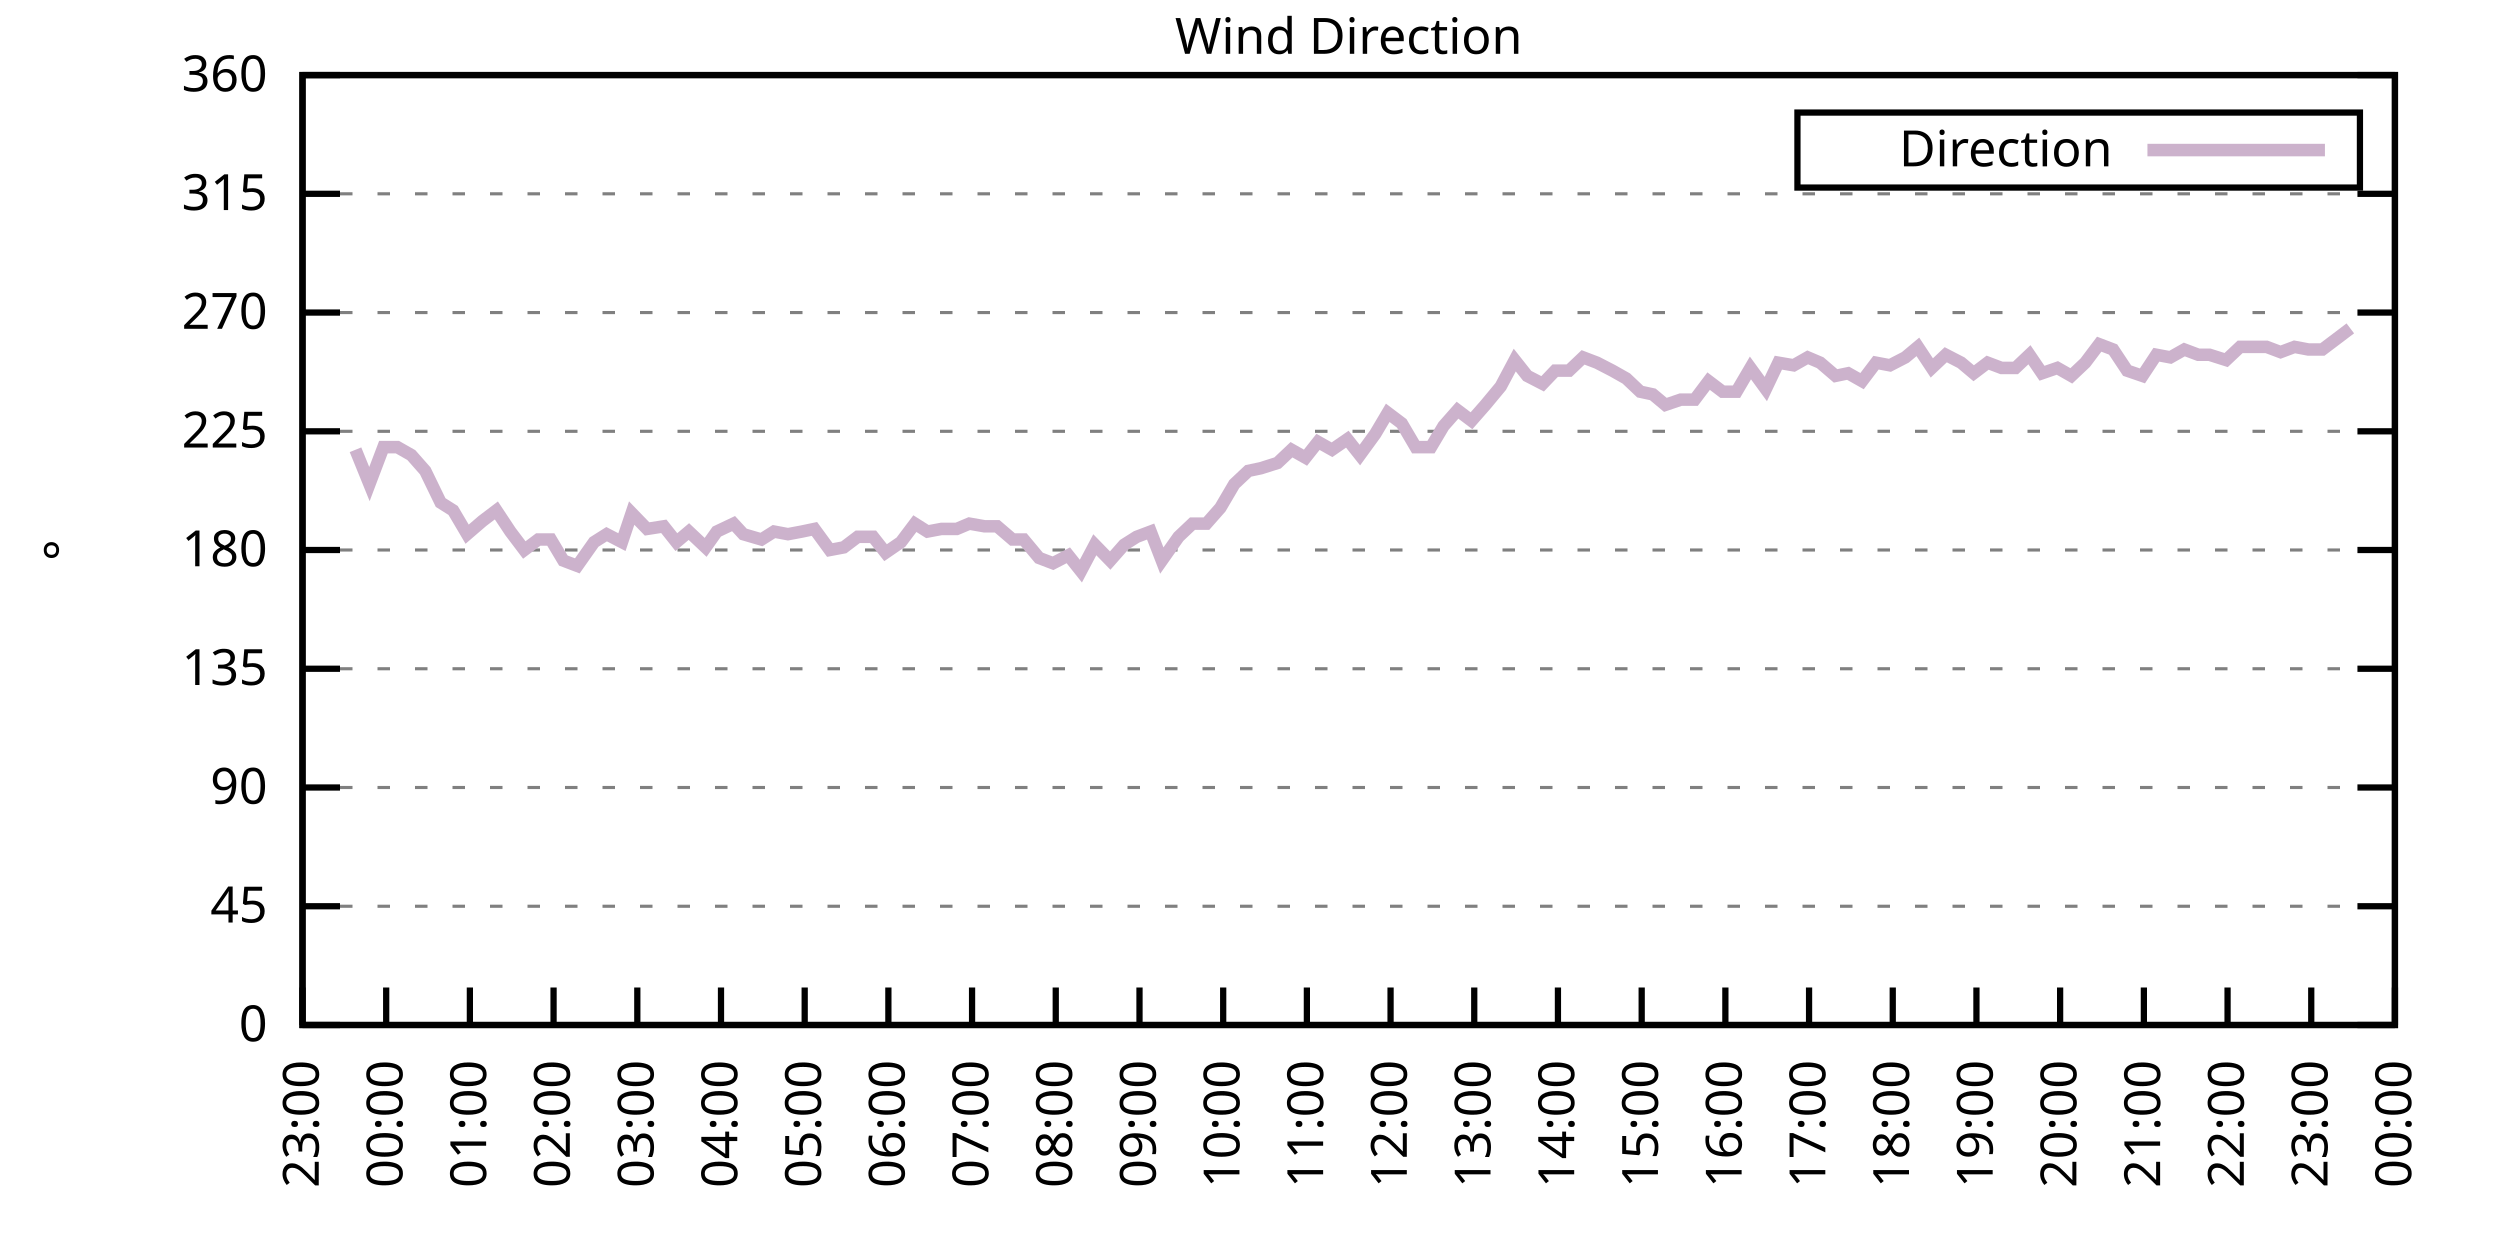
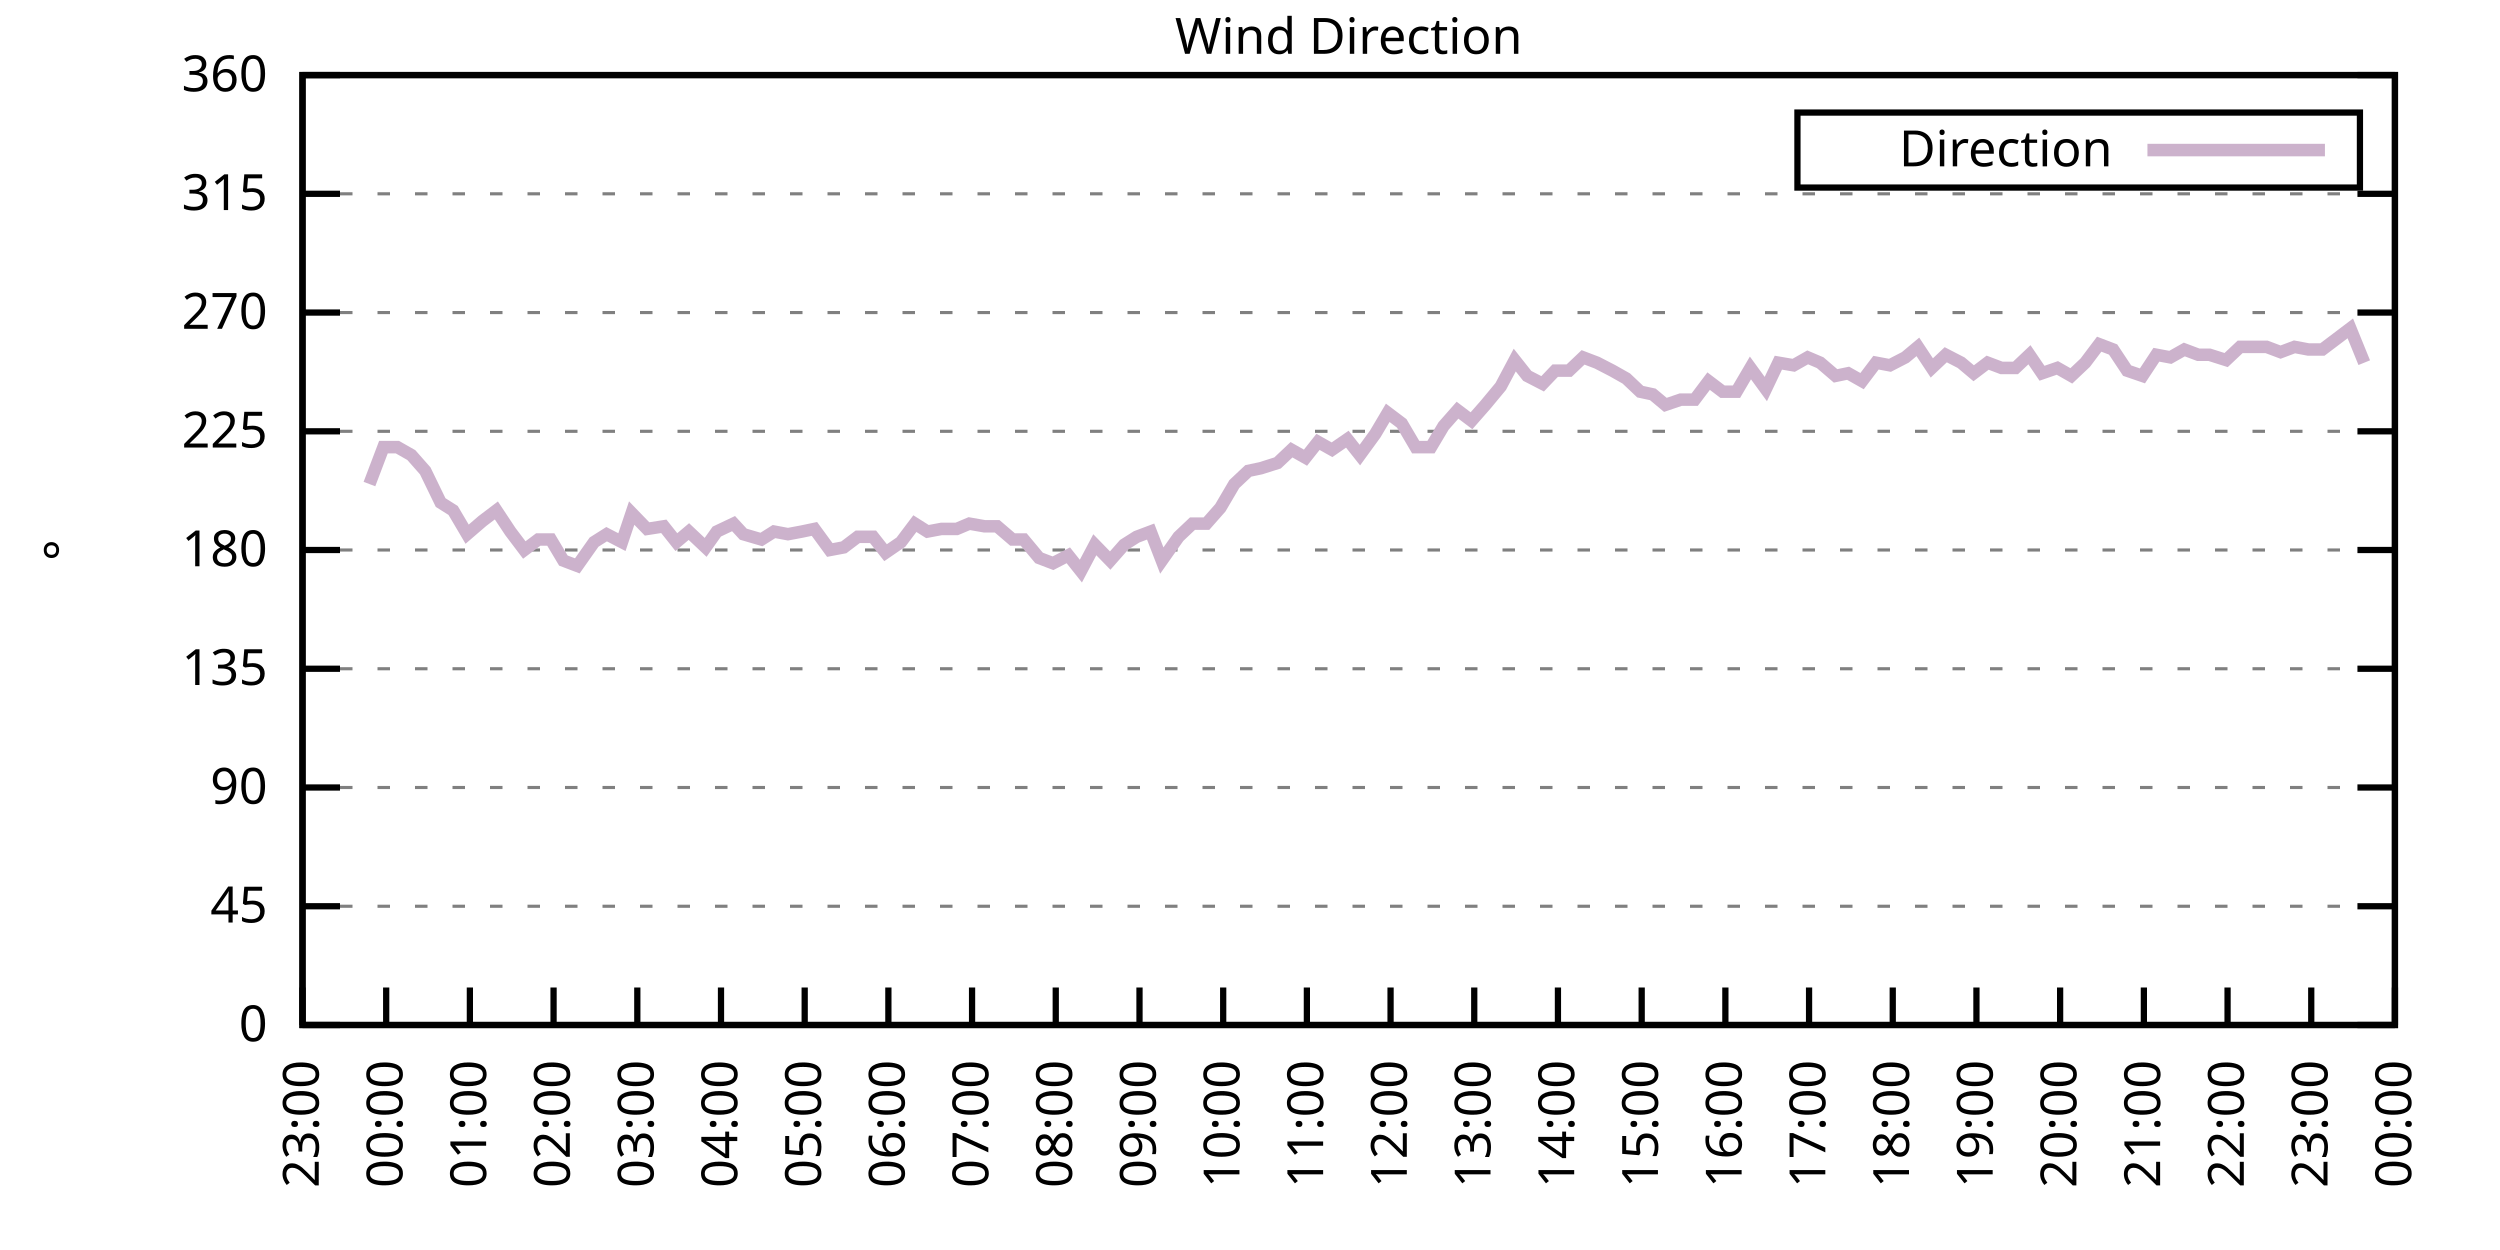
<svg xmlns="http://www.w3.org/2000/svg" xmlns:xlink="http://www.w3.org/1999/xlink" width="400" height="200" viewBox="0 0 400 200">
  <g id="gnuplot_canvas">
    <rect x="0" y="0" width="400" height="200" fill="none" />
    <defs>
      <circle id="gpDot" r="0.5" stroke-width="0.5" stroke="currentColor" />
      <path id="gpPt0" stroke-width="0.333" stroke="currentColor" d="M-1,0 h2 M0,-1 v2" />
      <path id="gpPt1" stroke-width="0.333" stroke="currentColor" d="M-1,-1 L1,1 M1,-1 L-1,1" />
      <path id="gpPt2" stroke-width="0.333" stroke="currentColor" d="M-1,0 L1,0 M0,-1 L0,1 M-1,-1 L1,1 M-1,1 L1,-1" />
      <rect id="gpPt3" stroke-width="0.333" stroke="currentColor" x="-1" y="-1" width="2" height="2" />
      <rect id="gpPt4" stroke-width="0.333" stroke="currentColor" fill="currentColor" x="-1" y="-1" width="2" height="2" />
      <circle id="gpPt5" stroke-width="0.333" stroke="currentColor" cx="0" cy="0" r="1" />
      <use xlink:href="#gpPt5" id="gpPt6" fill="currentColor" stroke="none" />
      <path id="gpPt7" stroke-width="0.333" stroke="currentColor" d="M0,-1.33 L-1.33,0.67 L1.33,0.67 z" />
      <use xlink:href="#gpPt7" id="gpPt8" fill="currentColor" stroke="none" />
      <use xlink:href="#gpPt7" id="gpPt9" stroke="currentColor" transform="rotate(180)" />
      <use xlink:href="#gpPt9" id="gpPt10" fill="currentColor" stroke="none" />
      <use xlink:href="#gpPt3" id="gpPt11" stroke="currentColor" transform="rotate(45)" />
      <use xlink:href="#gpPt11" id="gpPt12" fill="currentColor" stroke="none" />
      <path id="gpPt13" stroke-width="0.333" stroke="currentColor" d="M0,1.330 L1.265,0.411 L0.782,-1.067 L-0.782,-1.076 L-1.265,0.411 z" />
      <use xlink:href="#gpPt13" id="gpPt14" fill="currentColor" stroke="none" />
      <filter id="textbox" filterUnits="objectBoundingBox" x="0" y="0" height="1" width="1">
        <feFlood flood-color="white" flood-opacity="1" result="bgnd" />
        <feComposite in="SourceGraphic" in2="bgnd" operator="atop" />
      </filter>
      <filter id="greybox" filterUnits="objectBoundingBox" x="0" y="0" height="1" width="1">
        <feFlood flood-color="lightgrey" flood-opacity="1" result="grey" />
        <feComposite in="SourceGraphic" in2="grey" operator="atop" />
      </filter>
    </defs>
    <g fill="none" color="white" stroke="currentColor" stroke-width="1.00" stroke-linecap="butt" stroke-linejoin="miter">
</g>
    <g fill="none" color="black" stroke="currentColor" stroke-width="1.00" stroke-linecap="butt" stroke-linejoin="miter">
      <g stroke="none" shape-rendering="crispEdges">
        <polygon fill="rgb(255, 255, 255)" points="48.40,164.00 383.18,164.00 383.18,12.02 48.40,12.02 " />
      </g>
    </g>
    <g fill="none" color="black" stroke="currentColor" stroke-width="1.00" stroke-linecap="butt" stroke-linejoin="miter">
</g>
    <g fill="none" color="black" stroke="black" stroke-width="0.50" stroke-linecap="butt" stroke-linejoin="miter">
</g>
    <g fill="none" color="gray" stroke="currentColor" stroke-width="0.50" stroke-linecap="butt" stroke-linejoin="miter">
      <path stroke="gray" stroke-dasharray="2,4" class="gridline" d="M48.40,164.00 L383.19,164.00  " />
    </g>
    <g fill="none" color="gray" stroke="gray" stroke-width="1.00" stroke-linecap="butt" stroke-linejoin="miter">
</g>
    <g fill="none" color="black" stroke="currentColor" stroke-width="1.00" stroke-linecap="butt" stroke-linejoin="miter">
      <path stroke="black" d="M48.40,164.00 L54.40,164.00 M383.19,164.00 L377.19,164.00  " />
      <g transform="translate(42.80,166.60)" stroke="none" fill="black" font-family="Sans" font-size="8.00" text-anchor="end">
        <text>
          <tspan font-family="Sans"> 0</tspan>
        </text>
      </g>
    </g>
    <g fill="none" color="black" stroke="currentColor" stroke-width="1.00" stroke-linecap="butt" stroke-linejoin="miter">
</g>
    <g fill="none" color="black" stroke="black" stroke-width="0.50" stroke-linecap="butt" stroke-linejoin="miter">
</g>
    <g fill="none" color="gray" stroke="currentColor" stroke-width="0.50" stroke-linecap="butt" stroke-linejoin="miter">
      <path stroke="gray" stroke-dasharray="2,4" class="gridline" d="M48.40,145.00 L383.19,145.00  " />
    </g>
    <g fill="none" color="gray" stroke="gray" stroke-width="1.00" stroke-linecap="butt" stroke-linejoin="miter">
</g>
    <g fill="none" color="black" stroke="currentColor" stroke-width="1.00" stroke-linecap="butt" stroke-linejoin="miter">
      <path stroke="black" d="M48.40,145.00 L54.40,145.00 M383.19,145.00 L377.19,145.00  " />
      <g transform="translate(42.80,147.60)" stroke="none" fill="black" font-family="Sans" font-size="8.00" text-anchor="end">
        <text>
          <tspan font-family="Sans"> 45</tspan>
        </text>
      </g>
    </g>
    <g fill="none" color="black" stroke="currentColor" stroke-width="1.00" stroke-linecap="butt" stroke-linejoin="miter">
</g>
    <g fill="none" color="black" stroke="black" stroke-width="0.50" stroke-linecap="butt" stroke-linejoin="miter">
</g>
    <g fill="none" color="gray" stroke="currentColor" stroke-width="0.50" stroke-linecap="butt" stroke-linejoin="miter">
      <path stroke="gray" stroke-dasharray="2,4" class="gridline" d="M48.40,126.00 L383.19,126.00  " />
    </g>
    <g fill="none" color="gray" stroke="gray" stroke-width="1.00" stroke-linecap="butt" stroke-linejoin="miter">
</g>
    <g fill="none" color="black" stroke="currentColor" stroke-width="1.00" stroke-linecap="butt" stroke-linejoin="miter">
      <path stroke="black" d="M48.40,126.00 L54.40,126.00 M383.19,126.00 L377.19,126.00  " />
      <g transform="translate(42.80,128.60)" stroke="none" fill="black" font-family="Sans" font-size="8.00" text-anchor="end">
        <text>
          <tspan font-family="Sans"> 90</tspan>
        </text>
      </g>
    </g>
    <g fill="none" color="black" stroke="currentColor" stroke-width="1.00" stroke-linecap="butt" stroke-linejoin="miter">
</g>
    <g fill="none" color="black" stroke="black" stroke-width="0.50" stroke-linecap="butt" stroke-linejoin="miter">
</g>
    <g fill="none" color="gray" stroke="currentColor" stroke-width="0.50" stroke-linecap="butt" stroke-linejoin="miter">
      <path stroke="gray" stroke-dasharray="2,4" class="gridline" d="M48.40,107.00 L383.19,107.00  " />
    </g>
    <g fill="none" color="gray" stroke="gray" stroke-width="1.00" stroke-linecap="butt" stroke-linejoin="miter">
</g>
    <g fill="none" color="black" stroke="currentColor" stroke-width="1.00" stroke-linecap="butt" stroke-linejoin="miter">
      <path stroke="black" d="M48.40,107.00 L54.40,107.00 M383.19,107.00 L377.19,107.00  " />
      <g transform="translate(42.80,109.60)" stroke="none" fill="black" font-family="Sans" font-size="8.00" text-anchor="end">
        <text>
          <tspan font-family="Sans"> 135</tspan>
        </text>
      </g>
    </g>
    <g fill="none" color="black" stroke="currentColor" stroke-width="1.00" stroke-linecap="butt" stroke-linejoin="miter">
</g>
    <g fill="none" color="black" stroke="black" stroke-width="0.50" stroke-linecap="butt" stroke-linejoin="miter">
</g>
    <g fill="none" color="gray" stroke="currentColor" stroke-width="0.50" stroke-linecap="butt" stroke-linejoin="miter">
      <path stroke="gray" stroke-dasharray="2,4" class="gridline" d="M48.40,88.00 L383.19,88.00  " />
    </g>
    <g fill="none" color="gray" stroke="gray" stroke-width="1.00" stroke-linecap="butt" stroke-linejoin="miter">
</g>
    <g fill="none" color="black" stroke="currentColor" stroke-width="1.00" stroke-linecap="butt" stroke-linejoin="miter">
      <path stroke="black" d="M48.40,88.00 L54.40,88.00 M383.19,88.00 L377.19,88.00  " />
      <g transform="translate(42.80,90.60)" stroke="none" fill="black" font-family="Sans" font-size="8.00" text-anchor="end">
        <text>
          <tspan font-family="Sans"> 180</tspan>
        </text>
      </g>
    </g>
    <g fill="none" color="black" stroke="currentColor" stroke-width="1.00" stroke-linecap="butt" stroke-linejoin="miter">
</g>
    <g fill="none" color="black" stroke="black" stroke-width="0.50" stroke-linecap="butt" stroke-linejoin="miter">
</g>
    <g fill="none" color="gray" stroke="currentColor" stroke-width="0.50" stroke-linecap="butt" stroke-linejoin="miter">
      <path stroke="gray" stroke-dasharray="2,4" class="gridline" d="M48.40,69.01 L383.19,69.01  " />
    </g>
    <g fill="none" color="gray" stroke="gray" stroke-width="1.00" stroke-linecap="butt" stroke-linejoin="miter">
</g>
    <g fill="none" color="black" stroke="currentColor" stroke-width="1.00" stroke-linecap="butt" stroke-linejoin="miter">
      <path stroke="black" d="M48.40,69.01 L54.40,69.01 M383.19,69.01 L377.19,69.01  " />
      <g transform="translate(42.80,71.61)" stroke="none" fill="black" font-family="Sans" font-size="8.00" text-anchor="end">
        <text>
          <tspan font-family="Sans"> 225</tspan>
        </text>
      </g>
    </g>
    <g fill="none" color="black" stroke="currentColor" stroke-width="1.00" stroke-linecap="butt" stroke-linejoin="miter">
</g>
    <g fill="none" color="black" stroke="black" stroke-width="0.50" stroke-linecap="butt" stroke-linejoin="miter">
</g>
    <g fill="none" color="gray" stroke="currentColor" stroke-width="0.50" stroke-linecap="butt" stroke-linejoin="miter">
      <path stroke="gray" stroke-dasharray="2,4" class="gridline" d="M48.40,50.01 L383.19,50.01  " />
    </g>
    <g fill="none" color="gray" stroke="gray" stroke-width="1.00" stroke-linecap="butt" stroke-linejoin="miter">
</g>
    <g fill="none" color="black" stroke="currentColor" stroke-width="1.00" stroke-linecap="butt" stroke-linejoin="miter">
      <path stroke="black" d="M48.40,50.01 L54.40,50.01 M383.19,50.01 L377.19,50.01  " />
      <g transform="translate(42.80,52.61)" stroke="none" fill="black" font-family="Sans" font-size="8.00" text-anchor="end">
        <text>
          <tspan font-family="Sans"> 270</tspan>
        </text>
      </g>
    </g>
    <g fill="none" color="black" stroke="currentColor" stroke-width="1.00" stroke-linecap="butt" stroke-linejoin="miter">
</g>
    <g fill="none" color="black" stroke="black" stroke-width="0.50" stroke-linecap="butt" stroke-linejoin="miter">
</g>
    <g fill="none" color="gray" stroke="currentColor" stroke-width="0.50" stroke-linecap="butt" stroke-linejoin="miter">
      <path stroke="gray" stroke-dasharray="2,4" class="gridline" d="M48.40,31.01 L383.19,31.01  " />
    </g>
    <g fill="none" color="gray" stroke="gray" stroke-width="1.00" stroke-linecap="butt" stroke-linejoin="miter">
</g>
    <g fill="none" color="black" stroke="currentColor" stroke-width="1.00" stroke-linecap="butt" stroke-linejoin="miter">
      <path stroke="black" d="M48.40,31.01 L54.40,31.01 M383.19,31.01 L377.19,31.01  " />
      <g transform="translate(42.80,33.61)" stroke="none" fill="black" font-family="Sans" font-size="8.00" text-anchor="end">
        <text>
          <tspan font-family="Sans"> 315</tspan>
        </text>
      </g>
    </g>
    <g fill="none" color="black" stroke="currentColor" stroke-width="1.00" stroke-linecap="butt" stroke-linejoin="miter">
</g>
    <g fill="none" color="black" stroke="black" stroke-width="0.50" stroke-linecap="butt" stroke-linejoin="miter">
</g>
    <g fill="none" color="gray" stroke="currentColor" stroke-width="0.50" stroke-linecap="butt" stroke-linejoin="miter">
      <path stroke="gray" stroke-dasharray="2,4" class="gridline" d="M48.40,12.01 L383.19,12.01  " />
    </g>
    <g fill="none" color="gray" stroke="gray" stroke-width="1.00" stroke-linecap="butt" stroke-linejoin="miter">
</g>
    <g fill="none" color="black" stroke="currentColor" stroke-width="1.00" stroke-linecap="butt" stroke-linejoin="miter">
      <path stroke="black" d="M48.40,12.01 L54.40,12.01 M383.19,12.01 L377.19,12.01  " />
      <g transform="translate(42.80,14.61)" stroke="none" fill="black" font-family="Sans" font-size="8.00" text-anchor="end">
        <text>
          <tspan font-family="Sans"> 360</tspan>
        </text>
      </g>
    </g>
    <g fill="none" color="black" stroke="currentColor" stroke-width="1.00" stroke-linecap="butt" stroke-linejoin="miter">
      <path stroke="black" d="M48.40,164.00 L48.40,158.00  " />
      <g transform="translate(51.00,169.60) rotate(270.00)" stroke="none" fill="black" font-family="Sans" font-size="8.00" text-anchor="end">
        <text>
          <tspan font-family="Sans">23:00</tspan>
        </text>
      </g>
    </g>
    <g fill="none" color="black" stroke="currentColor" stroke-width="1.00" stroke-linecap="butt" stroke-linejoin="miter">
      <path stroke="black" d="M61.79,164.00 L61.79,158.00  " />
      <g transform="translate(64.39,169.60) rotate(270.00)" stroke="none" fill="black" font-family="Sans" font-size="8.00" text-anchor="end">
        <text>
          <tspan font-family="Sans">00:00</tspan>
        </text>
      </g>
    </g>
    <g fill="none" color="black" stroke="currentColor" stroke-width="1.00" stroke-linecap="butt" stroke-linejoin="miter">
      <path stroke="black" d="M75.18,164.00 L75.18,158.00  " />
      <g transform="translate(77.78,169.60) rotate(270.00)" stroke="none" fill="black" font-family="Sans" font-size="8.00" text-anchor="end">
        <text>
          <tspan font-family="Sans">01:00</tspan>
        </text>
      </g>
    </g>
    <g fill="none" color="black" stroke="currentColor" stroke-width="1.00" stroke-linecap="butt" stroke-linejoin="miter">
      <path stroke="black" d="M88.57,164.00 L88.57,158.00  " />
      <g transform="translate(91.17,169.60) rotate(270.00)" stroke="none" fill="black" font-family="Sans" font-size="8.00" text-anchor="end">
        <text>
          <tspan font-family="Sans">02:00</tspan>
        </text>
      </g>
    </g>
    <g fill="none" color="black" stroke="currentColor" stroke-width="1.00" stroke-linecap="butt" stroke-linejoin="miter">
      <path stroke="black" d="M101.97,164.00 L101.97,158.00  " />
      <g transform="translate(104.57,169.60) rotate(270.00)" stroke="none" fill="black" font-family="Sans" font-size="8.00" text-anchor="end">
        <text>
          <tspan font-family="Sans">03:00</tspan>
        </text>
      </g>
    </g>
    <g fill="none" color="black" stroke="currentColor" stroke-width="1.00" stroke-linecap="butt" stroke-linejoin="miter">
      <path stroke="black" d="M115.36,164.00 L115.36,158.00  " />
      <g transform="translate(117.96,169.60) rotate(270.00)" stroke="none" fill="black" font-family="Sans" font-size="8.00" text-anchor="end">
        <text>
          <tspan font-family="Sans">04:00</tspan>
        </text>
      </g>
    </g>
    <g fill="none" color="black" stroke="currentColor" stroke-width="1.00" stroke-linecap="butt" stroke-linejoin="miter">
      <path stroke="black" d="M128.75,164.00 L128.75,158.00  " />
      <g transform="translate(131.35,169.60) rotate(270.00)" stroke="none" fill="black" font-family="Sans" font-size="8.00" text-anchor="end">
        <text>
          <tspan font-family="Sans">05:00</tspan>
        </text>
      </g>
    </g>
    <g fill="none" color="black" stroke="currentColor" stroke-width="1.00" stroke-linecap="butt" stroke-linejoin="miter">
      <path stroke="black" d="M142.14,164.00 L142.14,158.00  " />
      <g transform="translate(144.74,169.60) rotate(270.00)" stroke="none" fill="black" font-family="Sans" font-size="8.00" text-anchor="end">
        <text>
          <tspan font-family="Sans">06:00</tspan>
        </text>
      </g>
    </g>
    <g fill="none" color="black" stroke="currentColor" stroke-width="1.00" stroke-linecap="butt" stroke-linejoin="miter">
      <path stroke="black" d="M155.53,164.00 L155.53,158.00  " />
      <g transform="translate(158.13,169.60) rotate(270.00)" stroke="none" fill="black" font-family="Sans" font-size="8.00" text-anchor="end">
        <text>
          <tspan font-family="Sans">07:00</tspan>
        </text>
      </g>
    </g>
    <g fill="none" color="black" stroke="currentColor" stroke-width="1.00" stroke-linecap="butt" stroke-linejoin="miter">
      <path stroke="black" d="M168.92,164.00 L168.92,158.00  " />
      <g transform="translate(171.52,169.60) rotate(270.00)" stroke="none" fill="black" font-family="Sans" font-size="8.00" text-anchor="end">
        <text>
          <tspan font-family="Sans">08:00</tspan>
        </text>
      </g>
    </g>
    <g fill="none" color="black" stroke="currentColor" stroke-width="1.00" stroke-linecap="butt" stroke-linejoin="miter">
      <path stroke="black" d="M182.32,164.00 L182.32,158.00  " />
      <g transform="translate(184.92,169.60) rotate(270.00)" stroke="none" fill="black" font-family="Sans" font-size="8.00" text-anchor="end">
        <text>
          <tspan font-family="Sans">09:00</tspan>
        </text>
      </g>
    </g>
    <g fill="none" color="black" stroke="currentColor" stroke-width="1.00" stroke-linecap="butt" stroke-linejoin="miter">
      <path stroke="black" d="M195.71,164.00 L195.71,158.00  " />
      <g transform="translate(198.31,169.60) rotate(270.00)" stroke="none" fill="black" font-family="Sans" font-size="8.00" text-anchor="end">
        <text>
          <tspan font-family="Sans">10:00</tspan>
        </text>
      </g>
    </g>
    <g fill="none" color="black" stroke="currentColor" stroke-width="1.00" stroke-linecap="butt" stroke-linejoin="miter">
      <path stroke="black" d="M209.10,164.00 L209.10,158.00  " />
      <g transform="translate(211.70,169.60) rotate(270.00)" stroke="none" fill="black" font-family="Sans" font-size="8.00" text-anchor="end">
        <text>
          <tspan font-family="Sans">11:00</tspan>
        </text>
      </g>
    </g>
    <g fill="none" color="black" stroke="currentColor" stroke-width="1.00" stroke-linecap="butt" stroke-linejoin="miter">
      <path stroke="black" d="M222.49,164.00 L222.49,158.00  " />
      <g transform="translate(225.09,169.60) rotate(270.00)" stroke="none" fill="black" font-family="Sans" font-size="8.00" text-anchor="end">
        <text>
          <tspan font-family="Sans">12:00</tspan>
        </text>
      </g>
    </g>
    <g fill="none" color="black" stroke="currentColor" stroke-width="1.00" stroke-linecap="butt" stroke-linejoin="miter">
      <path stroke="black" d="M235.88,164.00 L235.88,158.00  " />
      <g transform="translate(238.48,169.60) rotate(270.00)" stroke="none" fill="black" font-family="Sans" font-size="8.00" text-anchor="end">
        <text>
          <tspan font-family="Sans">13:00</tspan>
        </text>
      </g>
    </g>
    <g fill="none" color="black" stroke="currentColor" stroke-width="1.00" stroke-linecap="butt" stroke-linejoin="miter">
      <path stroke="black" d="M249.27,164.00 L249.27,158.00  " />
      <g transform="translate(251.87,169.60) rotate(270.00)" stroke="none" fill="black" font-family="Sans" font-size="8.00" text-anchor="end">
        <text>
          <tspan font-family="Sans">14:00</tspan>
        </text>
      </g>
    </g>
    <g fill="none" color="black" stroke="currentColor" stroke-width="1.00" stroke-linecap="butt" stroke-linejoin="miter">
      <path stroke="black" d="M262.67,164.00 L262.67,158.00  " />
      <g transform="translate(265.27,169.60) rotate(270.00)" stroke="none" fill="black" font-family="Sans" font-size="8.00" text-anchor="end">
        <text>
          <tspan font-family="Sans">15:00</tspan>
        </text>
      </g>
    </g>
    <g fill="none" color="black" stroke="currentColor" stroke-width="1.00" stroke-linecap="butt" stroke-linejoin="miter">
      <path stroke="black" d="M276.06,164.00 L276.06,158.00  " />
      <g transform="translate(278.66,169.60) rotate(270.00)" stroke="none" fill="black" font-family="Sans" font-size="8.00" text-anchor="end">
        <text>
          <tspan font-family="Sans">16:00</tspan>
        </text>
      </g>
    </g>
    <g fill="none" color="black" stroke="currentColor" stroke-width="1.00" stroke-linecap="butt" stroke-linejoin="miter">
      <path stroke="black" d="M289.45,164.00 L289.45,158.00  " />
      <g transform="translate(292.05,169.60) rotate(270.00)" stroke="none" fill="black" font-family="Sans" font-size="8.00" text-anchor="end">
        <text>
          <tspan font-family="Sans">17:00</tspan>
        </text>
      </g>
    </g>
    <g fill="none" color="black" stroke="currentColor" stroke-width="1.00" stroke-linecap="butt" stroke-linejoin="miter">
      <path stroke="black" d="M302.84,164.00 L302.84,158.00  " />
      <g transform="translate(305.44,169.60) rotate(270.00)" stroke="none" fill="black" font-family="Sans" font-size="8.00" text-anchor="end">
        <text>
          <tspan font-family="Sans">18:00</tspan>
        </text>
      </g>
    </g>
    <g fill="none" color="black" stroke="currentColor" stroke-width="1.00" stroke-linecap="butt" stroke-linejoin="miter">
      <path stroke="black" d="M316.23,164.00 L316.23,158.00  " />
      <g transform="translate(318.83,169.60) rotate(270.00)" stroke="none" fill="black" font-family="Sans" font-size="8.00" text-anchor="end">
        <text>
          <tspan font-family="Sans">19:00</tspan>
        </text>
      </g>
    </g>
    <g fill="none" color="black" stroke="currentColor" stroke-width="1.00" stroke-linecap="butt" stroke-linejoin="miter">
      <path stroke="black" d="M329.62,164.00 L329.62,158.00  " />
      <g transform="translate(332.22,169.60) rotate(270.00)" stroke="none" fill="black" font-family="Sans" font-size="8.00" text-anchor="end">
        <text>
          <tspan font-family="Sans">20:00</tspan>
        </text>
      </g>
    </g>
    <g fill="none" color="black" stroke="currentColor" stroke-width="1.00" stroke-linecap="butt" stroke-linejoin="miter">
      <path stroke="black" d="M343.02,164.00 L343.02,158.00  " />
      <g transform="translate(345.62,169.60) rotate(270.00)" stroke="none" fill="black" font-family="Sans" font-size="8.00" text-anchor="end">
        <text>
          <tspan font-family="Sans">21:00</tspan>
        </text>
      </g>
    </g>
    <g fill="none" color="black" stroke="currentColor" stroke-width="1.00" stroke-linecap="butt" stroke-linejoin="miter">
      <path stroke="black" d="M356.41,164.00 L356.41,158.00  " />
      <g transform="translate(359.01,169.60) rotate(270.00)" stroke="none" fill="black" font-family="Sans" font-size="8.00" text-anchor="end">
        <text>
          <tspan font-family="Sans">22:00</tspan>
        </text>
      </g>
    </g>
    <g fill="none" color="black" stroke="currentColor" stroke-width="1.00" stroke-linecap="butt" stroke-linejoin="miter">
      <path stroke="black" d="M369.80,164.00 L369.80,158.00  " />
      <g transform="translate(372.40,169.60) rotate(270.00)" stroke="none" fill="black" font-family="Sans" font-size="8.00" text-anchor="end">
        <text>
          <tspan font-family="Sans">23:00</tspan>
        </text>
      </g>
    </g>
    <g fill="none" color="black" stroke="currentColor" stroke-width="1.00" stroke-linecap="butt" stroke-linejoin="miter">
      <path stroke="black" d="M383.19,164.00 L383.19,158.00  " />
      <g transform="translate(385.79,169.60) rotate(270.00)" stroke="none" fill="black" font-family="Sans" font-size="8.00" text-anchor="end">
        <text>
          <tspan font-family="Sans">00:00</tspan>
        </text>
      </g>
    </g>
    <g fill="none" color="black" stroke="currentColor" stroke-width="1.00" stroke-linecap="butt" stroke-linejoin="miter">
</g>
    <g fill="none" color="black" stroke="currentColor" stroke-width="1.00" stroke-linecap="butt" stroke-linejoin="miter">
      <path stroke="black" d="M48.40,12.01 L48.40,164.00 L383.19,164.00 L383.19,12.01 L48.40,12.01 Z  " />
    </g>
    <g fill="none" color="black" stroke="currentColor" stroke-width="1.00" stroke-linecap="butt" stroke-linejoin="miter">
</g>
    <g fill="none" color="black" stroke="currentColor" stroke-width="1.00" stroke-linecap="butt" stroke-linejoin="miter">
      <path stroke="black" d="M287.59,30.01 L287.59,18.01 L377.59,18.01 L377.59,30.01 L287.59,30.01 Z  " />
    </g>
    <g id="Wind_direction_plot_1">
      <g fill="none" color="white" stroke="black" stroke-width="2.00" stroke-linecap="butt" stroke-linejoin="miter">
</g>
      <g fill="none" color="black" stroke="currentColor" stroke-width="2.00" stroke-linecap="butt" stroke-linejoin="miter">
        <g transform="translate(337.99,26.61)" stroke="none" fill="black" font-family="Sans" font-size="8.00" text-anchor="end">
          <text>
            <tspan font-family="Sans">Direction</tspan>
          </text>
        </g>
      </g>
      <g fill="none" color="black" stroke="currentColor" stroke-width="2.00" stroke-linecap="butt" stroke-linejoin="miter">
-         <path stroke="rgb(204, 178, 204)" d="M343.59,24.01 L371.99,24.01 M56.88,71.96 L59.11,77.45 L61.35,71.54 L63.58,71.54 L65.81,72.81 L68.04,75.34   L70.50,80.41 L72.50,81.67 L74.74,85.47 L77.19,83.36 L79.42,81.67 L81.66,85.05 L83.89,88.00 L86.12,86.32   L88.13,86.32 L90.14,89.69 L92.37,90.54 L95.05,86.74 L97.06,85.47 L99.51,86.74 L101.07,82.09 L103.53,84.63   L106.21,84.21 L108.22,86.74 L110.22,85.05 L112.90,87.58 L114.69,85.05 L117.37,83.78 L118.93,85.47 L121.83,86.32   L123.84,85.05 L126.07,85.47 L128.30,85.05 L130.31,84.63 L132.77,88.00 L135.00,87.58 L137.23,85.89 L139.69,85.89   L141.69,88.43 L144.15,86.74 L146.38,83.78 L148.39,85.05 L150.62,84.63 L153.08,84.63 L155.09,83.78 L157.54,84.21   L159.55,84.21 L162.01,86.32 L163.79,86.32 L166.25,89.27 L168.48,90.12 L170.93,88.85 L172.94,91.38 L175.17,87.16   L177.63,89.69 L179.86,87.16 L181.87,85.89 L184.10,85.05 L185.89,89.69 L188.57,85.89 L190.80,83.78 L193.03,83.78   L195.26,81.25 L197.49,77.45 L199.73,75.34 L201.73,74.92 L204.41,74.07 L206.64,71.96 L208.88,73.23 L210.88,70.70   L213.12,71.96 L215.57,70.27 L217.58,72.81 L220.04,69.43 L222.04,66.05 L224.28,67.74 L226.51,71.54 L228.96,71.54   L230.97,68.16 L233.20,65.63 L235.44,67.32 L237.67,64.78 L240.12,61.83 L242.36,57.61 L244.36,60.14 L246.82,61.41   L248.83,59.30 L251.06,59.30 L253.29,57.18 L255.52,58.03 L257.98,59.30 L260.21,60.56 L262.44,62.67 L264.45,63.10   L266.46,64.78 L268.92,63.94 L271.15,63.94 L273.38,60.98 L275.61,62.67 L277.84,62.67 L280.07,58.87 L282.53,62.25   L284.54,58.03 L286.99,58.45 L289.23,57.18 L291.23,58.03 L293.69,60.14 L295.70,59.72 L297.93,60.98 L300.16,58.03   L302.39,58.45 L304.85,57.18 L306.86,55.50 L309.09,58.87 L311.32,56.76 L313.78,58.03 L315.79,59.72 L318.02,58.03   L320.25,58.87 L322.48,58.87 L324.71,56.76 L326.72,59.72 L329.18,58.87 L331.41,60.14 L333.64,58.03 L335.87,55.07   L338.10,55.92 L340.34,59.30 L342.79,60.14 L345.02,56.76 L347.26,57.18 L349.49,55.92 L351.72,56.76 L353.51,56.76   L356.18,57.61 L358.42,55.50 L360.20,55.50 L362.66,55.50 L364.89,56.34 L367.12,55.50 L369.35,55.92 L371.58,55.92   L373.82,54.23 L376.05,52.54  " />
+         <path stroke="rgb(204, 178, 204)" d="M343.59,24.01 L371.99,24.01 M59.11,77.45 L61.35,71.54 L63.58,71.54 L65.81,72.81 L68.04,75.34 L70.50,80.41   L72.50,81.67 L74.74,85.47 L77.19,83.36 L79.42,81.67 L81.66,85.05 L83.89,88.00 L86.12,86.32 L88.13,86.32   L90.14,89.69 L92.37,90.54 L95.05,86.74 L97.06,85.47 L99.51,86.74 L101.07,82.09 L103.53,84.63 L106.21,84.21   L108.22,86.74 L110.22,85.05 L112.90,87.58 L114.69,85.05 L117.37,83.78 L118.93,85.47 L121.83,86.32 L123.84,85.05   L126.07,85.47 L128.30,85.05 L130.31,84.63 L132.77,88.00 L135.00,87.58 L137.23,85.89 L139.69,85.89 L141.69,88.43   L144.15,86.74 L146.38,83.78 L148.39,85.05 L150.62,84.63 L153.08,84.63 L155.09,83.78 L157.54,84.21 L159.55,84.21   L162.01,86.32 L163.79,86.32 L166.25,89.27 L168.48,90.12 L170.93,88.85 L172.94,91.38 L175.17,87.16 L177.63,89.69   L179.86,87.16 L181.87,85.89 L184.10,85.05 L185.89,89.69 L188.57,85.89 L190.80,83.78 L193.03,83.78 L195.26,81.25   L197.49,77.45 L199.73,75.34 L201.73,74.92 L204.41,74.07 L206.64,71.96 L208.88,73.23 L210.88,70.70 L213.12,71.96   L215.57,70.27 L217.58,72.81 L220.04,69.43 L222.04,66.05 L224.28,67.74 L226.51,71.54 L228.96,71.54 L230.97,68.16   L233.20,65.63 L235.44,67.32 L237.67,64.78 L240.12,61.83 L242.36,57.61 L244.36,60.14 L246.82,61.41 L248.83,59.30   L251.06,59.30 L253.29,57.18 L255.52,58.03 L257.98,59.30 L260.21,60.56 L262.44,62.67 L264.45,63.10 L266.46,64.78   L268.92,63.94 L271.15,63.94 L273.38,60.98 L275.61,62.67 L277.84,62.67 L280.07,58.87 L282.53,62.25 L284.54,58.03   L286.99,58.45 L289.23,57.18 L291.23,58.03 L293.69,60.14 L295.70,59.72 L297.93,60.98 L300.16,58.03 L302.39,58.45   L304.85,57.18 L306.86,55.50 L309.09,58.87 L311.32,56.76 L313.78,58.03 L315.79,59.72 L318.02,58.03 L320.25,58.87   L322.48,58.87 L324.71,56.76 L326.72,59.72 L329.18,58.87 L331.41,60.14 L333.64,58.03 L335.87,55.07 L338.10,55.92   L340.34,59.30 L342.79,60.14 L345.02,56.76 L347.26,57.18 L349.49,55.92 L351.72,56.76 L353.51,56.76 L356.18,57.61   L358.42,55.50 L360.20,55.50 L362.66,55.50 L364.89,56.34 L367.12,55.50 L369.35,55.92 L371.58,55.92 L373.82,54.23   L376.05,52.54 L378.28,58.03  " />
      </g>
    </g>
    <g fill="none" color="black" stroke="currentColor" stroke-width="2.00" stroke-linecap="butt" stroke-linejoin="miter">
</g>
    <g fill="none" color="black" stroke="black" stroke-width="1.00" stroke-linecap="butt" stroke-linejoin="miter">
</g>
    <g fill="none" color="black" stroke="currentColor" stroke-width="1.00" stroke-linecap="butt" stroke-linejoin="miter">
      <path stroke="black" d="M48.40,12.01 L48.40,164.00 L383.19,164.00 L383.19,12.01 L48.40,12.01 Z  " />
      <g transform="translate(12.80,88.01) rotate(270.00)" stroke="none" fill="black" font-family="Sans" font-size="8.00" text-anchor="middle">
        <text>
          <tspan font-family="Sans">°</tspan>
        </text>
      </g>
    </g>
    <g fill="none" color="black" stroke="currentColor" stroke-width="1.00" stroke-linecap="butt" stroke-linejoin="miter">
</g>
    <g fill="none" color="black" stroke="currentColor" stroke-width="1.00" stroke-linecap="butt" stroke-linejoin="miter">
      <g transform="translate(215.79,8.61)" stroke="none" fill="black" font-family="Sans" font-size="8.00" text-anchor="middle">
        <text>
          <tspan font-family="Sans">Wind Direction</tspan>
        </text>
      </g>
    </g>
    <g fill="none" color="black" stroke="currentColor" stroke-width="1.00" stroke-linecap="butt" stroke-linejoin="miter">
</g>
  </g>
</svg>
